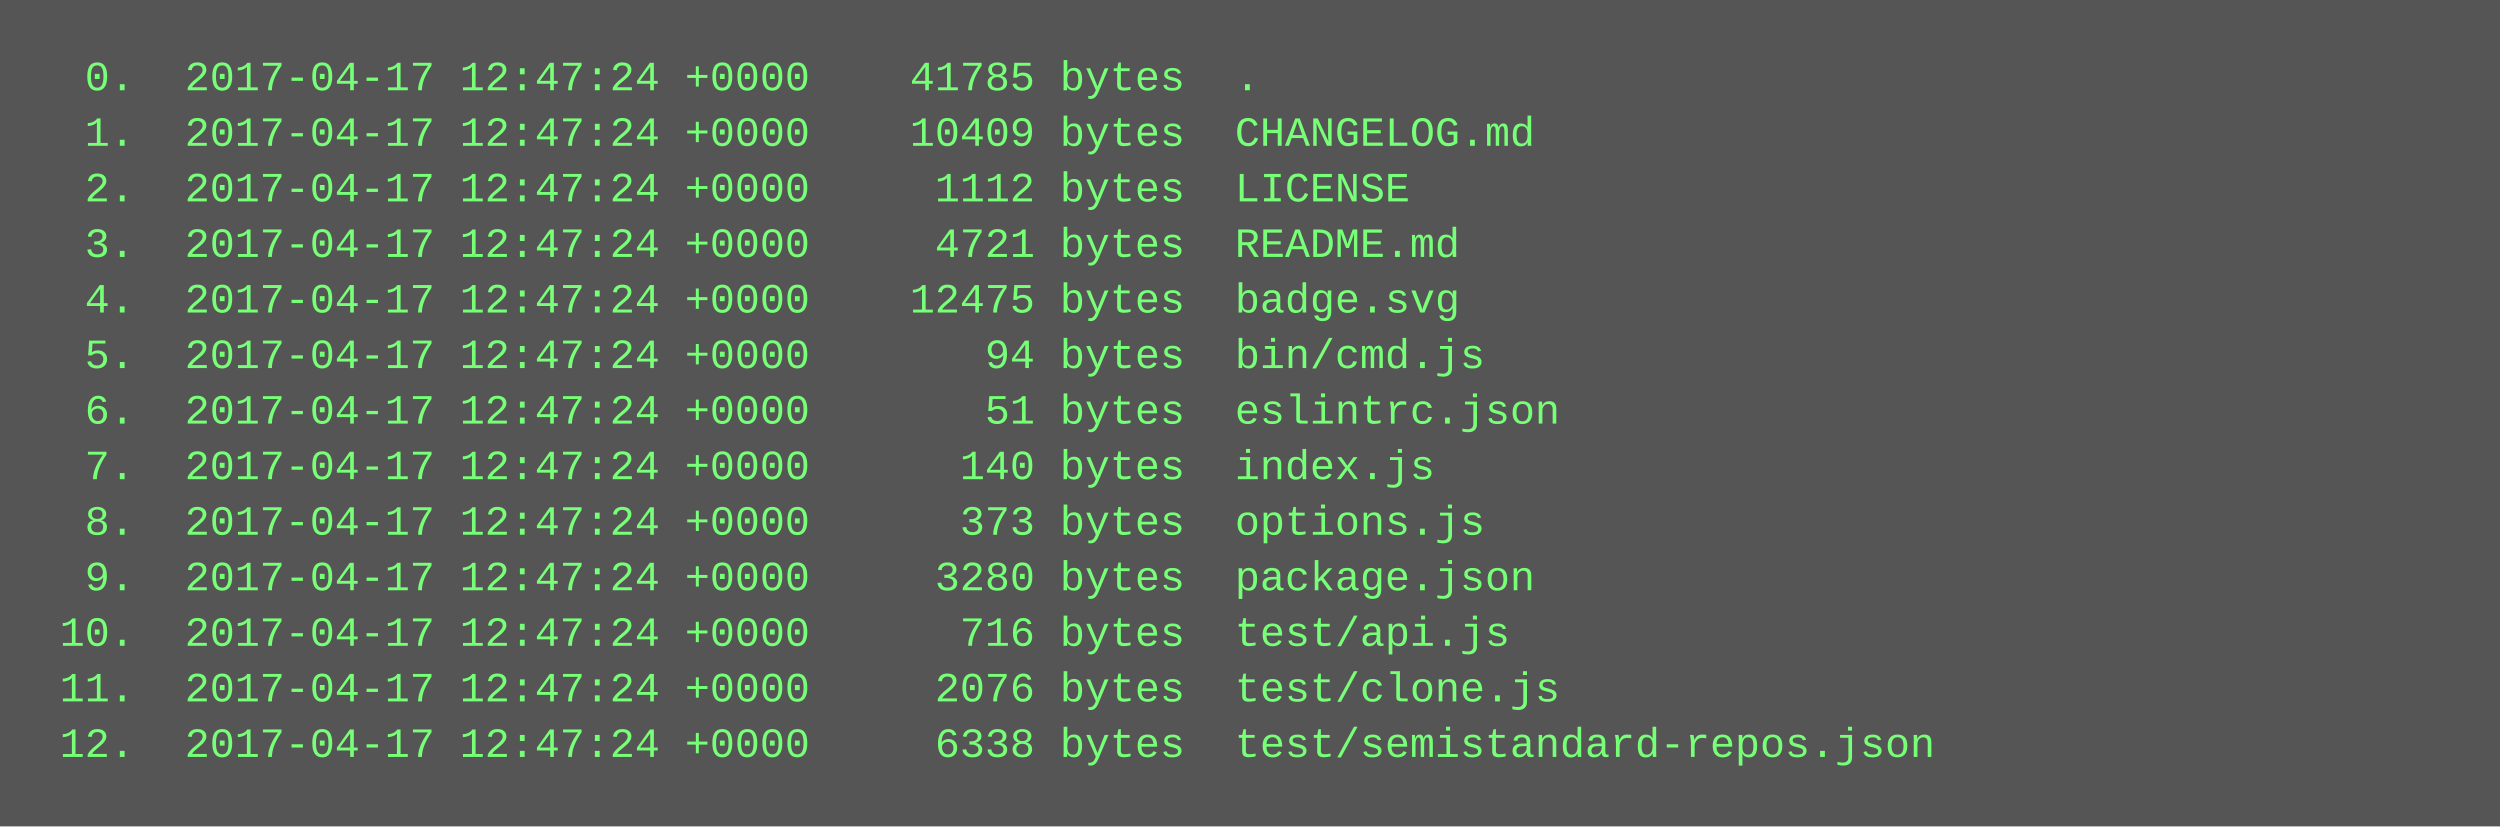
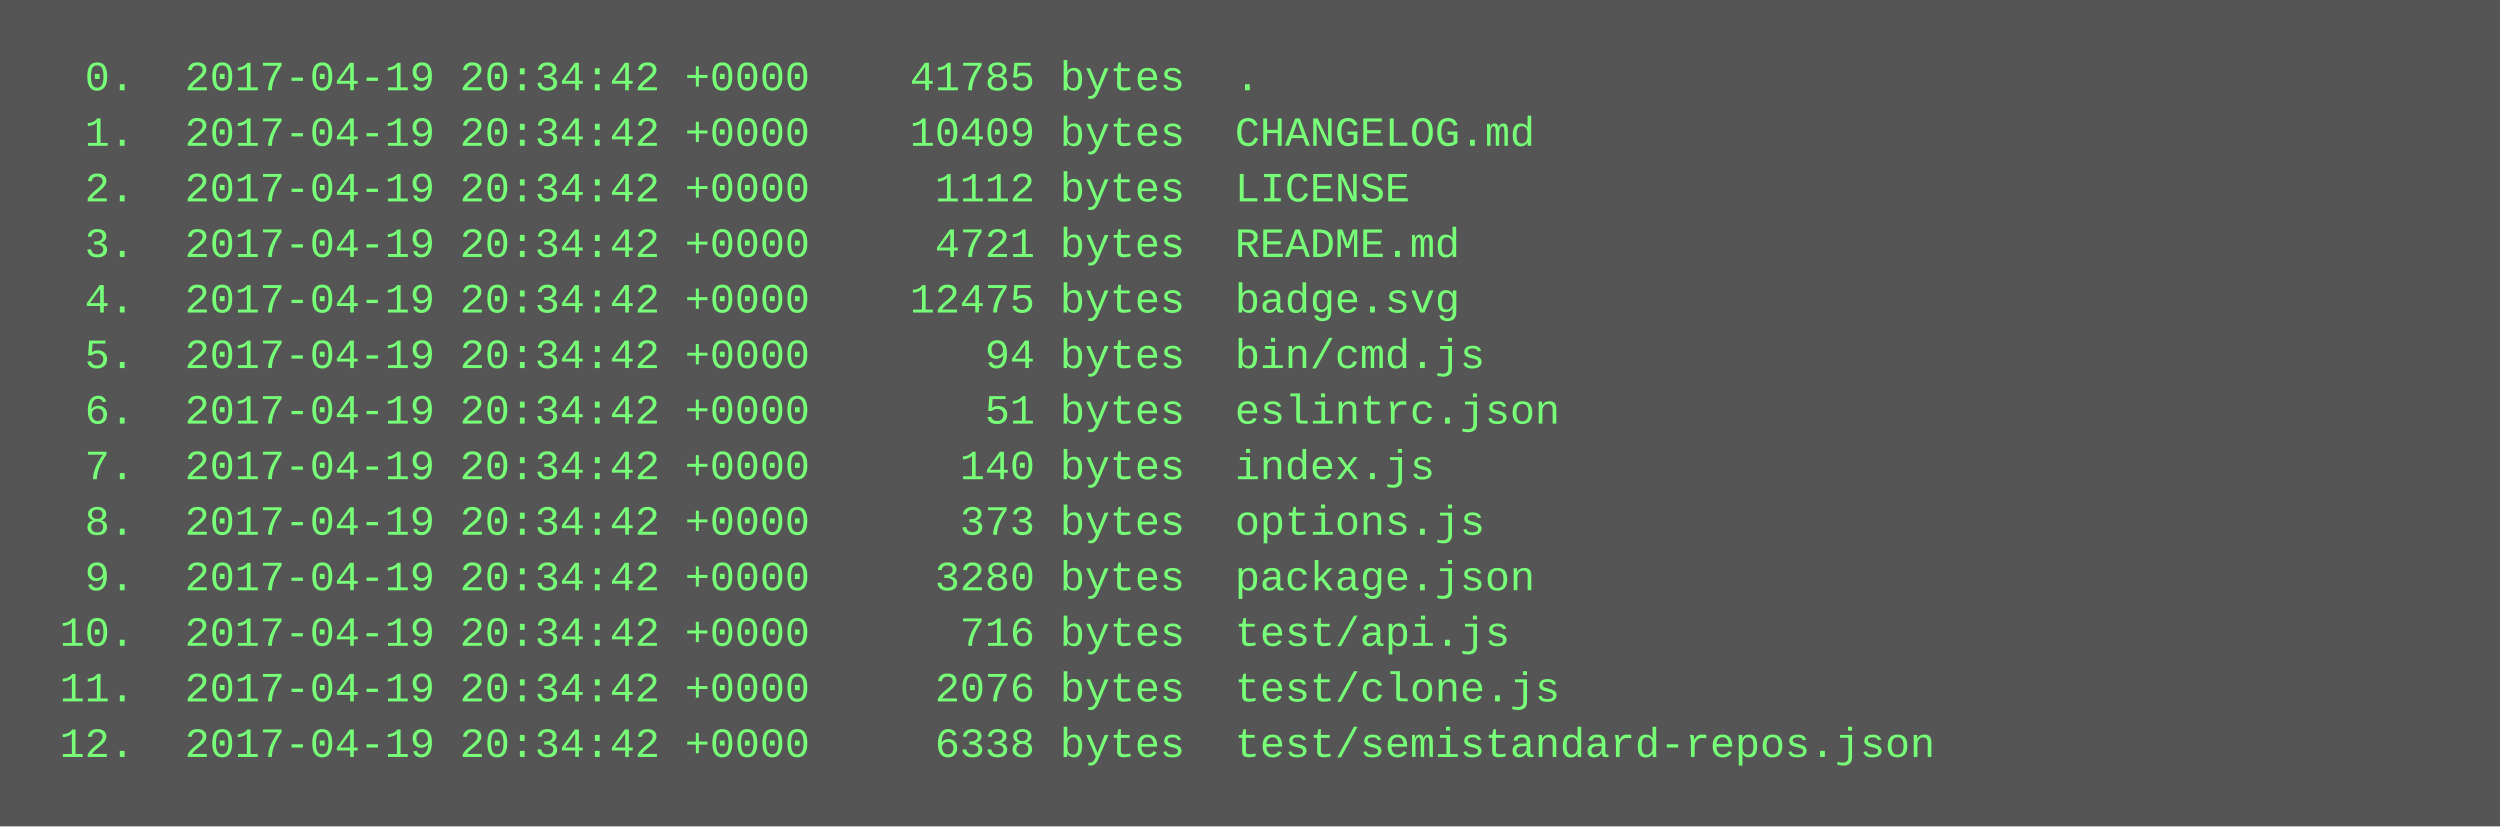
<svg xmlns="http://www.w3.org/2000/svg" height="238" width="720">
  <rect height="238" fill="#555" width="720" />
  <text fill="#7f7" font-family="Courier New" font-size="12" xml:space="preserve">
-     <tspan x="10" y="26">  0.  2017-04-17 12:47:24 +0000    41785 bytes  .</tspan>
-     <tspan x="10" y="42">  1.  2017-04-17 12:47:24 +0000    10409 bytes  CHANGELOG.md</tspan>
-     <tspan x="10" y="58">  2.  2017-04-17 12:47:24 +0000     1112 bytes  LICENSE</tspan>
-     <tspan x="10" y="74">  3.  2017-04-17 12:47:24 +0000     4721 bytes  README.md</tspan>
-     <tspan x="10" y="90">  4.  2017-04-17 12:47:24 +0000    12475 bytes  badge.svg</tspan>
-     <tspan x="10" y="106">  5.  2017-04-17 12:47:24 +0000       94 bytes  bin/cmd.js</tspan>
-     <tspan x="10" y="122">  6.  2017-04-17 12:47:24 +0000       51 bytes  eslintrc.json</tspan>
-     <tspan x="10" y="138">  7.  2017-04-17 12:47:24 +0000      140 bytes  index.js</tspan>
-     <tspan x="10" y="154">  8.  2017-04-17 12:47:24 +0000      373 bytes  options.js</tspan>
-     <tspan x="10" y="170">  9.  2017-04-17 12:47:24 +0000     3280 bytes  package.json</tspan>
-     <tspan x="10" y="186"> 10.  2017-04-17 12:47:24 +0000      716 bytes  test/api.js</tspan>
-     <tspan x="10" y="202"> 11.  2017-04-17 12:47:24 +0000     2076 bytes  test/clone.js</tspan>
-     <tspan x="10" y="218"> 12.  2017-04-17 12:47:24 +0000     6338 bytes  test/semistandard-repos.json</tspan>
+     <tspan x="10" y="26">  0.  2017-04-19 20:34:42 +0000    41785 bytes  .</tspan>
+     <tspan x="10" y="42">  1.  2017-04-19 20:34:42 +0000    10409 bytes  CHANGELOG.md</tspan>
+     <tspan x="10" y="58">  2.  2017-04-19 20:34:42 +0000     1112 bytes  LICENSE</tspan>
+     <tspan x="10" y="74">  3.  2017-04-19 20:34:42 +0000     4721 bytes  README.md</tspan>
+     <tspan x="10" y="90">  4.  2017-04-19 20:34:42 +0000    12475 bytes  badge.svg</tspan>
+     <tspan x="10" y="106">  5.  2017-04-19 20:34:42 +0000       94 bytes  bin/cmd.js</tspan>
+     <tspan x="10" y="122">  6.  2017-04-19 20:34:42 +0000       51 bytes  eslintrc.json</tspan>
+     <tspan x="10" y="138">  7.  2017-04-19 20:34:42 +0000      140 bytes  index.js</tspan>
+     <tspan x="10" y="154">  8.  2017-04-19 20:34:42 +0000      373 bytes  options.js</tspan>
+     <tspan x="10" y="170">  9.  2017-04-19 20:34:42 +0000     3280 bytes  package.json</tspan>
+     <tspan x="10" y="186"> 10.  2017-04-19 20:34:42 +0000      716 bytes  test/api.js</tspan>
+     <tspan x="10" y="202"> 11.  2017-04-19 20:34:42 +0000     2076 bytes  test/clone.js</tspan>
+     <tspan x="10" y="218"> 12.  2017-04-19 20:34:42 +0000     6338 bytes  test/semistandard-repos.json</tspan>
  </text>
</svg>
